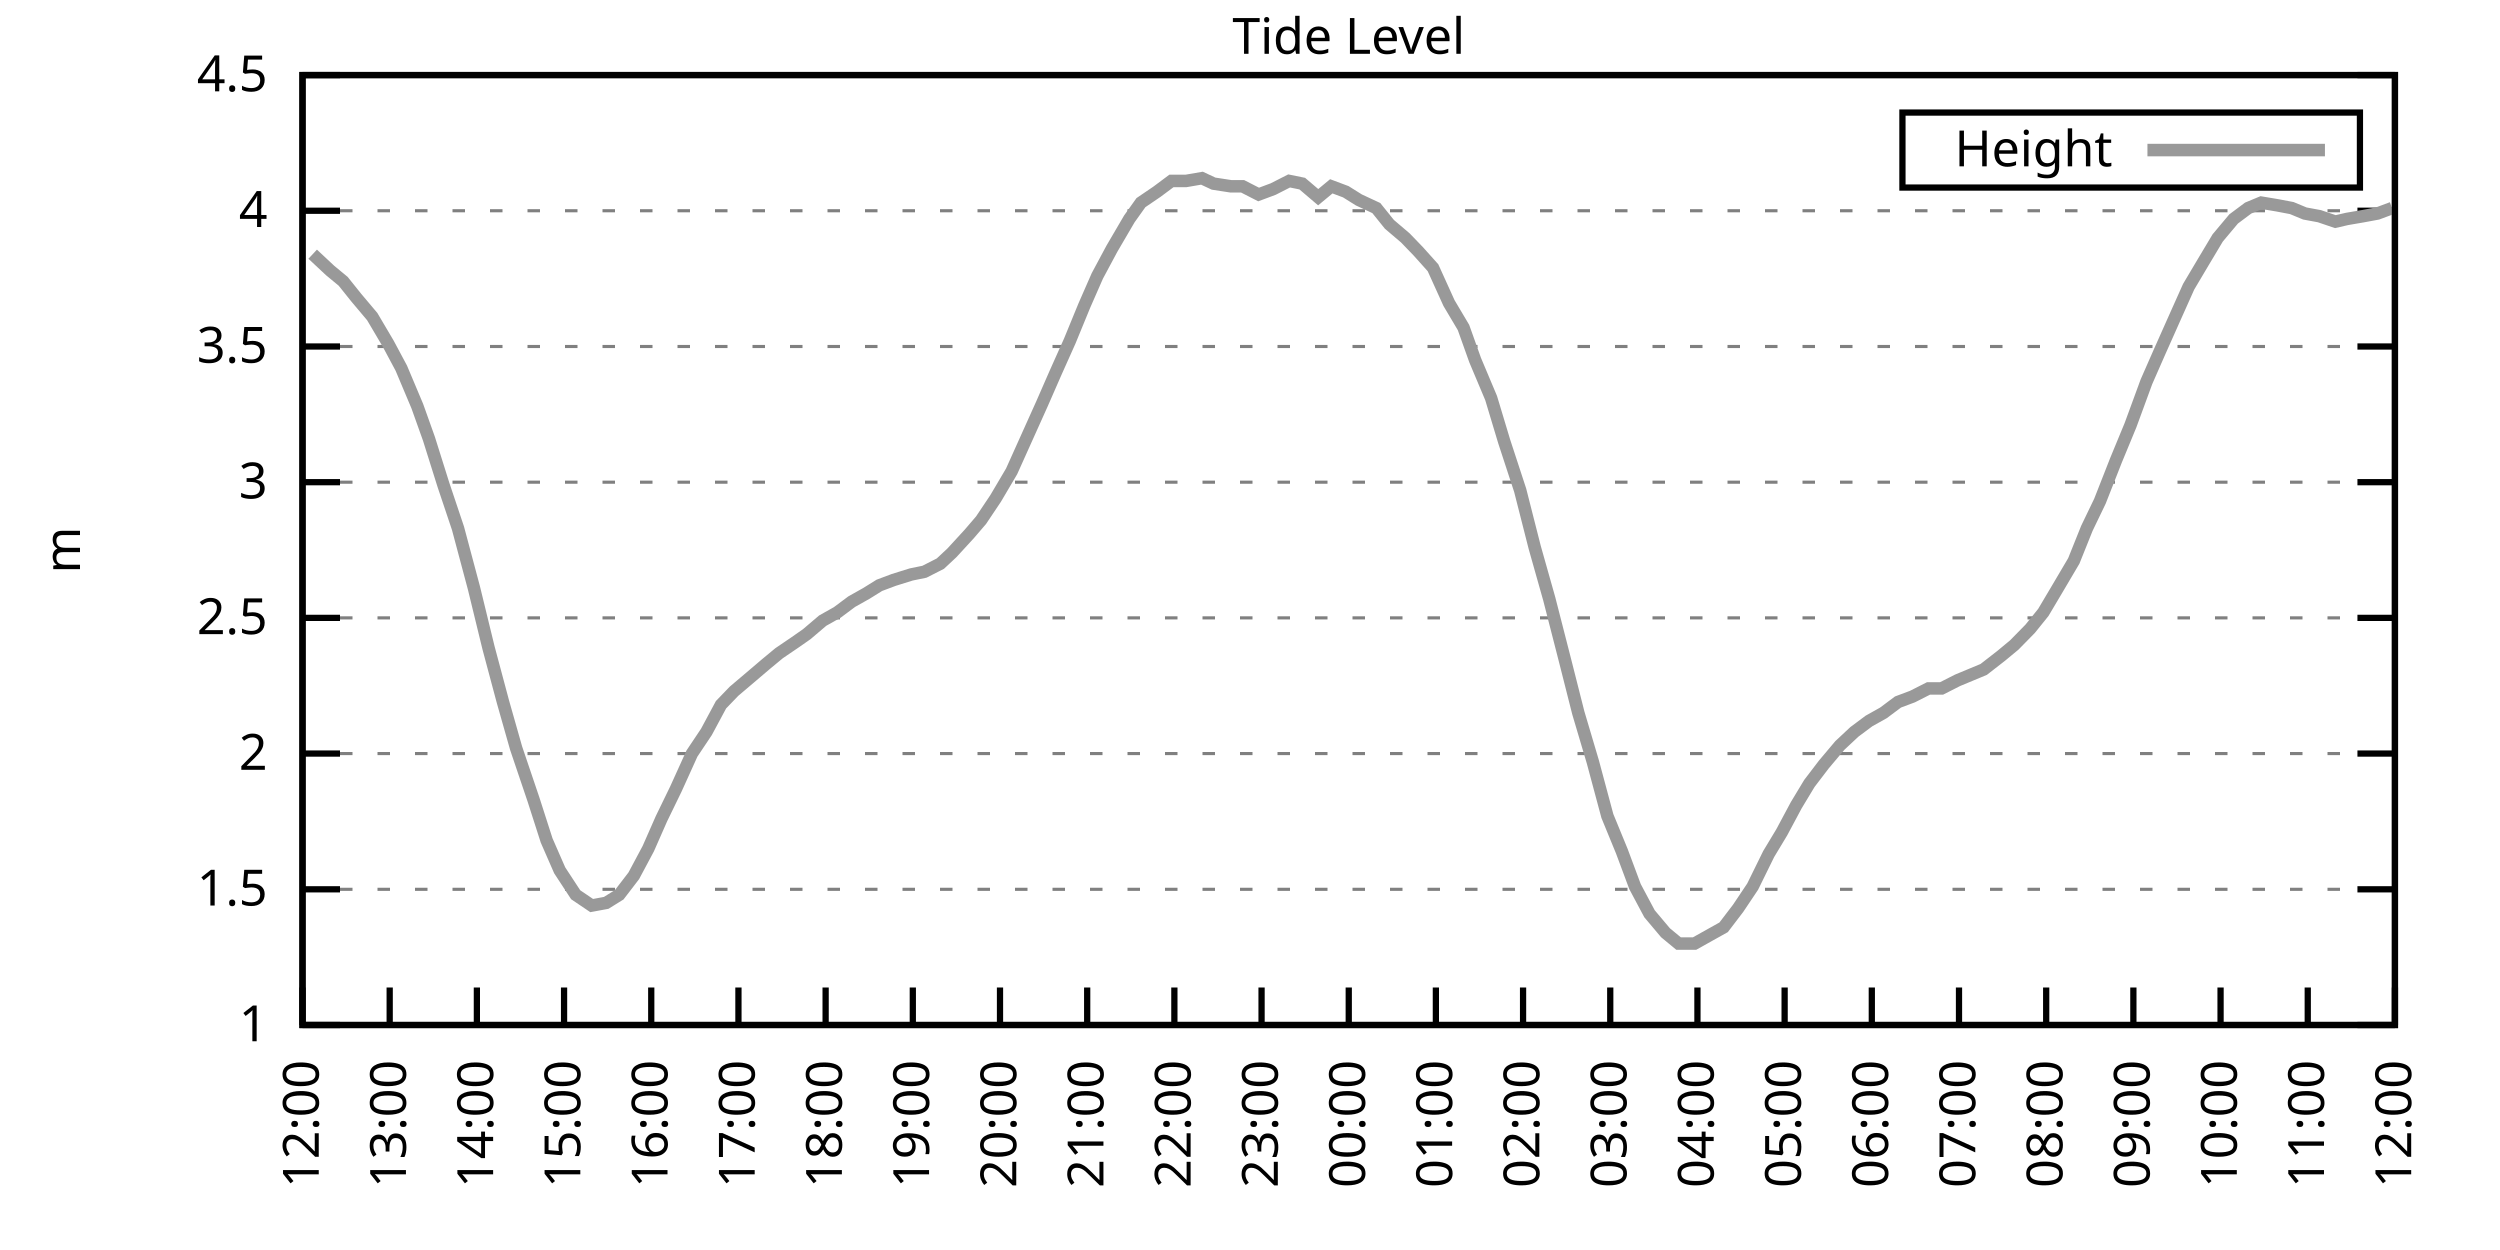
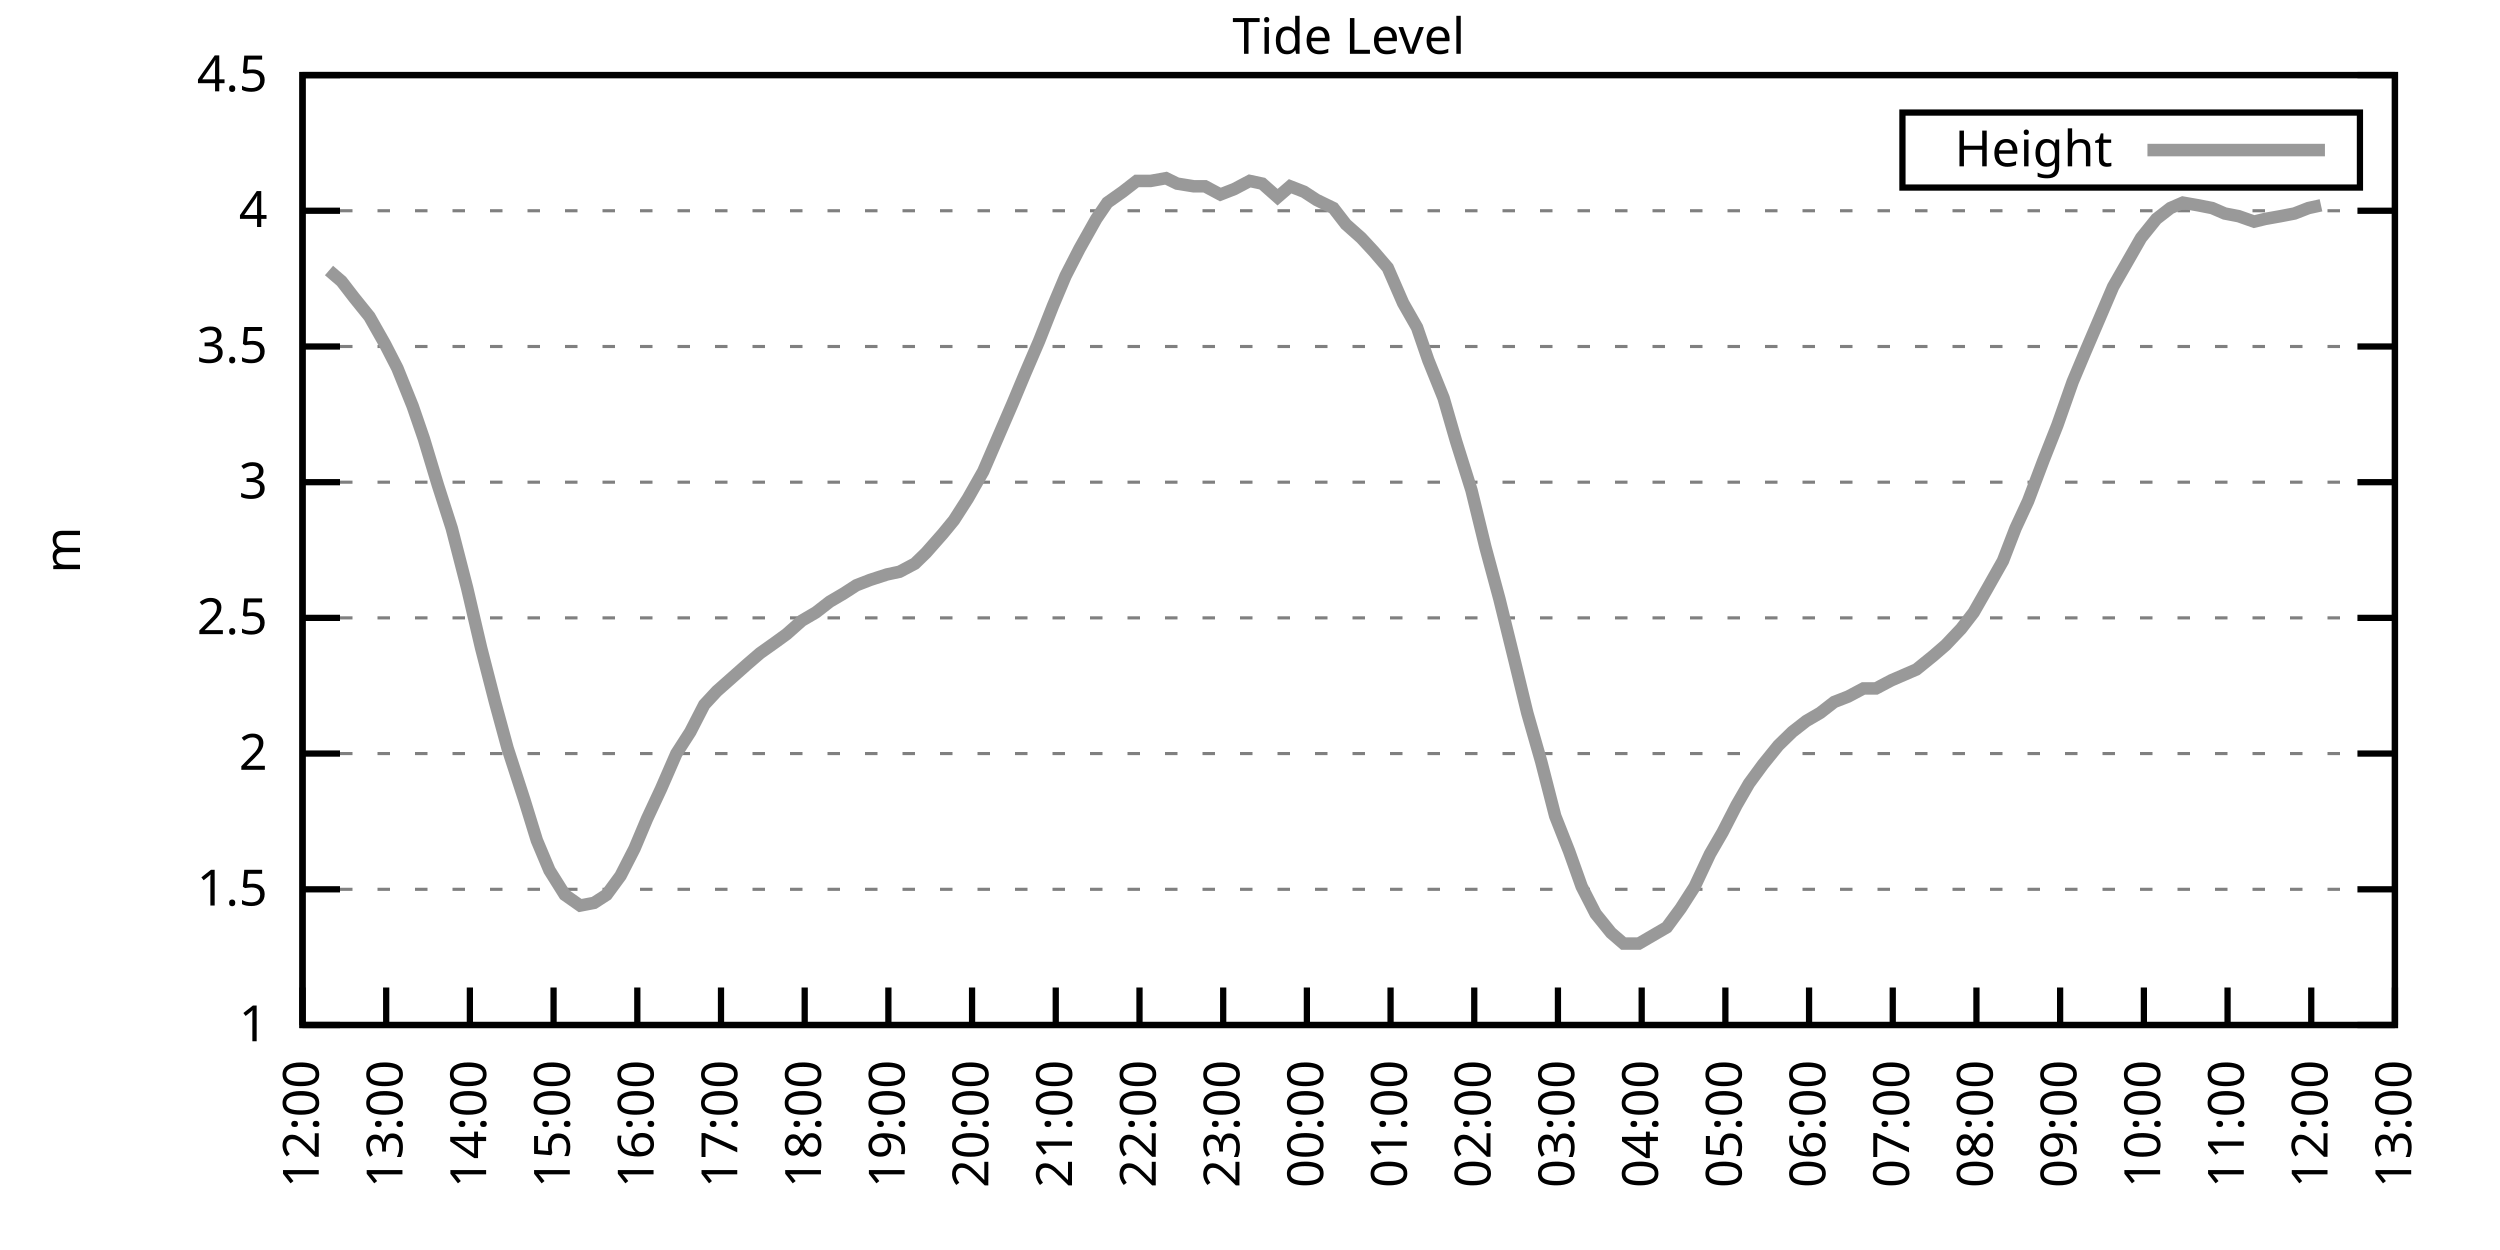
<svg xmlns="http://www.w3.org/2000/svg" xmlns:xlink="http://www.w3.org/1999/xlink" width="400" height="200" viewBox="0 0 400 200">
  <g id="gnuplot_canvas">
    <rect x="0" y="0" width="400" height="200" fill="none" />
    <defs>
      <circle id="gpDot" r="0.5" stroke-width="0.5" stroke="currentColor" />
      <path id="gpPt0" stroke-width="0.333" stroke="currentColor" d="M-1,0 h2 M0,-1 v2" />
      <path id="gpPt1" stroke-width="0.333" stroke="currentColor" d="M-1,-1 L1,1 M1,-1 L-1,1" />
      <path id="gpPt2" stroke-width="0.333" stroke="currentColor" d="M-1,0 L1,0 M0,-1 L0,1 M-1,-1 L1,1 M-1,1 L1,-1" />
      <rect id="gpPt3" stroke-width="0.333" stroke="currentColor" x="-1" y="-1" width="2" height="2" />
      <rect id="gpPt4" stroke-width="0.333" stroke="currentColor" fill="currentColor" x="-1" y="-1" width="2" height="2" />
      <circle id="gpPt5" stroke-width="0.333" stroke="currentColor" cx="0" cy="0" r="1" />
      <use xlink:href="#gpPt5" id="gpPt6" fill="currentColor" stroke="none" />
      <path id="gpPt7" stroke-width="0.333" stroke="currentColor" d="M0,-1.33 L-1.33,0.67 L1.33,0.67 z" />
      <use xlink:href="#gpPt7" id="gpPt8" fill="currentColor" stroke="none" />
      <use xlink:href="#gpPt7" id="gpPt9" stroke="currentColor" transform="rotate(180)" />
      <use xlink:href="#gpPt9" id="gpPt10" fill="currentColor" stroke="none" />
      <use xlink:href="#gpPt3" id="gpPt11" stroke="currentColor" transform="rotate(45)" />
      <use xlink:href="#gpPt11" id="gpPt12" fill="currentColor" stroke="none" />
      <path id="gpPt13" stroke-width="0.333" stroke="currentColor" d="M0,1.330 L1.265,0.411 L0.782,-1.067 L-0.782,-1.076 L-1.265,0.411 z" />
      <use xlink:href="#gpPt13" id="gpPt14" fill="currentColor" stroke="none" />
      <filter id="textbox" filterUnits="objectBoundingBox" x="0" y="0" height="1" width="1">
        <feFlood flood-color="white" flood-opacity="1" result="bgnd" />
        <feComposite in="SourceGraphic" in2="bgnd" operator="atop" />
      </filter>
      <filter id="greybox" filterUnits="objectBoundingBox" x="0" y="0" height="1" width="1">
        <feFlood flood-color="lightgrey" flood-opacity="1" result="grey" />
        <feComposite in="SourceGraphic" in2="grey" operator="atop" />
      </filter>
    </defs>
    <g fill="none" color="white" stroke="currentColor" stroke-width="1.00" stroke-linecap="butt" stroke-linejoin="miter">
</g>
    <g fill="none" color="black" stroke="currentColor" stroke-width="1.00" stroke-linecap="butt" stroke-linejoin="miter">
      <g stroke="none" shape-rendering="crispEdges">
        <polygon fill="rgb(255, 255, 255)" points="48.40,164.00 383.18,164.00 383.18,12.02 48.40,12.02 " />
      </g>
    </g>
    <g fill="none" color="black" stroke="currentColor" stroke-width="1.00" stroke-linecap="butt" stroke-linejoin="miter">
</g>
    <g fill="none" color="black" stroke="black" stroke-width="0.50" stroke-linecap="butt" stroke-linejoin="miter">
</g>
    <g fill="none" color="gray" stroke="currentColor" stroke-width="0.50" stroke-linecap="butt" stroke-linejoin="miter">
      <path stroke="gray" stroke-dasharray="2,4" class="gridline" d="M48.40,164.00 L383.19,164.00  " />
    </g>
    <g fill="none" color="gray" stroke="gray" stroke-width="1.00" stroke-linecap="butt" stroke-linejoin="miter">
</g>
    <g fill="none" color="black" stroke="currentColor" stroke-width="1.00" stroke-linecap="butt" stroke-linejoin="miter">
      <path stroke="black" d="M48.40,164.00 L54.40,164.00 M383.19,164.00 L377.19,164.00  " />
      <g transform="translate(42.80,166.60)" stroke="none" fill="black" font-family="Sans" font-size="8.00" text-anchor="end">
        <text>
          <tspan font-family="Sans"> 1</tspan>
        </text>
      </g>
    </g>
    <g fill="none" color="black" stroke="currentColor" stroke-width="1.00" stroke-linecap="butt" stroke-linejoin="miter">
</g>
    <g fill="none" color="black" stroke="black" stroke-width="0.50" stroke-linecap="butt" stroke-linejoin="miter">
</g>
    <g fill="none" color="gray" stroke="currentColor" stroke-width="0.50" stroke-linecap="butt" stroke-linejoin="miter">
      <path stroke="gray" stroke-dasharray="2,4" class="gridline" d="M48.40,142.29 L383.19,142.29  " />
    </g>
    <g fill="none" color="gray" stroke="gray" stroke-width="1.00" stroke-linecap="butt" stroke-linejoin="miter">
</g>
    <g fill="none" color="black" stroke="currentColor" stroke-width="1.00" stroke-linecap="butt" stroke-linejoin="miter">
      <path stroke="black" d="M48.40,142.29 L54.40,142.29 M383.19,142.29 L377.19,142.29  " />
      <g transform="translate(42.80,144.89)" stroke="none" fill="black" font-family="Sans" font-size="8.00" text-anchor="end">
        <text>
          <tspan font-family="Sans"> 1.5</tspan>
        </text>
      </g>
    </g>
    <g fill="none" color="black" stroke="currentColor" stroke-width="1.00" stroke-linecap="butt" stroke-linejoin="miter">
</g>
    <g fill="none" color="black" stroke="black" stroke-width="0.50" stroke-linecap="butt" stroke-linejoin="miter">
</g>
    <g fill="none" color="gray" stroke="currentColor" stroke-width="0.50" stroke-linecap="butt" stroke-linejoin="miter">
      <path stroke="gray" stroke-dasharray="2,4" class="gridline" d="M48.40,120.57 L383.19,120.57  " />
    </g>
    <g fill="none" color="gray" stroke="gray" stroke-width="1.00" stroke-linecap="butt" stroke-linejoin="miter">
</g>
    <g fill="none" color="black" stroke="currentColor" stroke-width="1.00" stroke-linecap="butt" stroke-linejoin="miter">
      <path stroke="black" d="M48.40,120.57 L54.40,120.57 M383.19,120.57 L377.19,120.57  " />
      <g transform="translate(42.80,123.17)" stroke="none" fill="black" font-family="Sans" font-size="8.00" text-anchor="end">
        <text>
          <tspan font-family="Sans"> 2</tspan>
        </text>
      </g>
    </g>
    <g fill="none" color="black" stroke="currentColor" stroke-width="1.00" stroke-linecap="butt" stroke-linejoin="miter">
</g>
    <g fill="none" color="black" stroke="black" stroke-width="0.50" stroke-linecap="butt" stroke-linejoin="miter">
</g>
    <g fill="none" color="gray" stroke="currentColor" stroke-width="0.50" stroke-linecap="butt" stroke-linejoin="miter">
      <path stroke="gray" stroke-dasharray="2,4" class="gridline" d="M48.40,98.86 L383.19,98.86  " />
    </g>
    <g fill="none" color="gray" stroke="gray" stroke-width="1.00" stroke-linecap="butt" stroke-linejoin="miter">
</g>
    <g fill="none" color="black" stroke="currentColor" stroke-width="1.00" stroke-linecap="butt" stroke-linejoin="miter">
      <path stroke="black" d="M48.40,98.86 L54.40,98.86 M383.19,98.86 L377.19,98.86  " />
      <g transform="translate(42.80,101.46)" stroke="none" fill="black" font-family="Sans" font-size="8.00" text-anchor="end">
        <text>
          <tspan font-family="Sans"> 2.5</tspan>
        </text>
      </g>
    </g>
    <g fill="none" color="black" stroke="currentColor" stroke-width="1.00" stroke-linecap="butt" stroke-linejoin="miter">
</g>
    <g fill="none" color="black" stroke="black" stroke-width="0.50" stroke-linecap="butt" stroke-linejoin="miter">
</g>
    <g fill="none" color="gray" stroke="currentColor" stroke-width="0.50" stroke-linecap="butt" stroke-linejoin="miter">
      <path stroke="gray" stroke-dasharray="2,4" class="gridline" d="M48.40,77.15 L383.19,77.15  " />
    </g>
    <g fill="none" color="gray" stroke="gray" stroke-width="1.00" stroke-linecap="butt" stroke-linejoin="miter">
</g>
    <g fill="none" color="black" stroke="currentColor" stroke-width="1.00" stroke-linecap="butt" stroke-linejoin="miter">
      <path stroke="black" d="M48.40,77.15 L54.40,77.15 M383.19,77.15 L377.19,77.15  " />
      <g transform="translate(42.80,79.75)" stroke="none" fill="black" font-family="Sans" font-size="8.00" text-anchor="end">
        <text>
          <tspan font-family="Sans"> 3</tspan>
        </text>
      </g>
    </g>
    <g fill="none" color="black" stroke="currentColor" stroke-width="1.00" stroke-linecap="butt" stroke-linejoin="miter">
</g>
    <g fill="none" color="black" stroke="black" stroke-width="0.50" stroke-linecap="butt" stroke-linejoin="miter">
</g>
    <g fill="none" color="gray" stroke="currentColor" stroke-width="0.50" stroke-linecap="butt" stroke-linejoin="miter">
      <path stroke="gray" stroke-dasharray="2,4" class="gridline" d="M48.40,55.44 L383.19,55.44  " />
    </g>
    <g fill="none" color="gray" stroke="gray" stroke-width="1.00" stroke-linecap="butt" stroke-linejoin="miter">
</g>
    <g fill="none" color="black" stroke="currentColor" stroke-width="1.00" stroke-linecap="butt" stroke-linejoin="miter">
      <path stroke="black" d="M48.40,55.44 L54.40,55.44 M383.19,55.44 L377.19,55.44  " />
      <g transform="translate(42.80,58.04)" stroke="none" fill="black" font-family="Sans" font-size="8.00" text-anchor="end">
        <text>
          <tspan font-family="Sans"> 3.5</tspan>
        </text>
      </g>
    </g>
    <g fill="none" color="black" stroke="currentColor" stroke-width="1.00" stroke-linecap="butt" stroke-linejoin="miter">
</g>
    <g fill="none" color="black" stroke="black" stroke-width="0.50" stroke-linecap="butt" stroke-linejoin="miter">
</g>
    <g fill="none" color="gray" stroke="currentColor" stroke-width="0.50" stroke-linecap="butt" stroke-linejoin="miter">
      <path stroke="gray" stroke-dasharray="2,4" class="gridline" d="M48.40,33.72 L383.19,33.72  " />
    </g>
    <g fill="none" color="gray" stroke="gray" stroke-width="1.00" stroke-linecap="butt" stroke-linejoin="miter">
</g>
    <g fill="none" color="black" stroke="currentColor" stroke-width="1.00" stroke-linecap="butt" stroke-linejoin="miter">
      <path stroke="black" d="M48.40,33.72 L54.40,33.72 M383.19,33.72 L377.19,33.72  " />
      <g transform="translate(42.80,36.32)" stroke="none" fill="black" font-family="Sans" font-size="8.00" text-anchor="end">
        <text>
          <tspan font-family="Sans"> 4</tspan>
        </text>
      </g>
    </g>
    <g fill="none" color="black" stroke="currentColor" stroke-width="1.00" stroke-linecap="butt" stroke-linejoin="miter">
</g>
    <g fill="none" color="black" stroke="black" stroke-width="0.50" stroke-linecap="butt" stroke-linejoin="miter">
</g>
    <g fill="none" color="gray" stroke="currentColor" stroke-width="0.50" stroke-linecap="butt" stroke-linejoin="miter">
      <path stroke="gray" stroke-dasharray="2,4" class="gridline" d="M48.40,12.01 L383.19,12.01  " />
    </g>
    <g fill="none" color="gray" stroke="gray" stroke-width="1.00" stroke-linecap="butt" stroke-linejoin="miter">
</g>
    <g fill="none" color="black" stroke="currentColor" stroke-width="1.00" stroke-linecap="butt" stroke-linejoin="miter">
      <path stroke="black" d="M48.40,12.01 L54.40,12.01 M383.19,12.01 L377.19,12.01  " />
      <g transform="translate(42.80,14.61)" stroke="none" fill="black" font-family="Sans" font-size="8.00" text-anchor="end">
        <text>
          <tspan font-family="Sans"> 4.5</tspan>
        </text>
      </g>
    </g>
    <g fill="none" color="black" stroke="currentColor" stroke-width="1.00" stroke-linecap="butt" stroke-linejoin="miter">
      <path stroke="black" d="M48.40,164.00 L48.40,158.00  " />
      <g transform="translate(51.00,169.60) rotate(270.00)" stroke="none" fill="black" font-family="Sans" font-size="8.00" text-anchor="end">
        <text>
          <tspan font-family="Sans">12:00</tspan>
        </text>
      </g>
    </g>
    <g fill="none" color="black" stroke="currentColor" stroke-width="1.00" stroke-linecap="butt" stroke-linejoin="miter">
-       <path stroke="black" d="M62.35,164.00 L62.35,158.00  " />
-       <g transform="translate(64.95,169.60) rotate(270.00)" stroke="none" fill="black" font-family="Sans" font-size="8.00" text-anchor="end">
+       <path stroke="black" d="M61.79,164.00 L61.79,158.00  " />
+       <g transform="translate(64.39,169.60) rotate(270.00)" stroke="none" fill="black" font-family="Sans" font-size="8.00" text-anchor="end">
        <text>
          <tspan font-family="Sans">13:00</tspan>
        </text>
      </g>
    </g>
    <g fill="none" color="black" stroke="currentColor" stroke-width="1.00" stroke-linecap="butt" stroke-linejoin="miter">
-       <path stroke="black" d="M76.30,164.00 L76.30,158.00  " />
-       <g transform="translate(78.90,169.60) rotate(270.00)" stroke="none" fill="black" font-family="Sans" font-size="8.00" text-anchor="end">
+       <path stroke="black" d="M75.18,164.00 L75.18,158.00  " />
+       <g transform="translate(77.78,169.60) rotate(270.00)" stroke="none" fill="black" font-family="Sans" font-size="8.00" text-anchor="end">
        <text>
          <tspan font-family="Sans">14:00</tspan>
        </text>
      </g>
    </g>
    <g fill="none" color="black" stroke="currentColor" stroke-width="1.00" stroke-linecap="butt" stroke-linejoin="miter">
-       <path stroke="black" d="M90.25,164.00 L90.25,158.00  " />
-       <g transform="translate(92.85,169.60) rotate(270.00)" stroke="none" fill="black" font-family="Sans" font-size="8.00" text-anchor="end">
+       <path stroke="black" d="M88.57,164.00 L88.57,158.00  " />
+       <g transform="translate(91.17,169.60) rotate(270.00)" stroke="none" fill="black" font-family="Sans" font-size="8.00" text-anchor="end">
        <text>
          <tspan font-family="Sans">15:00</tspan>
        </text>
      </g>
    </g>
    <g fill="none" color="black" stroke="currentColor" stroke-width="1.00" stroke-linecap="butt" stroke-linejoin="miter">
-       <path stroke="black" d="M104.20,164.00 L104.20,158.00  " />
-       <g transform="translate(106.80,169.60) rotate(270.00)" stroke="none" fill="black" font-family="Sans" font-size="8.00" text-anchor="end">
+       <path stroke="black" d="M101.97,164.00 L101.97,158.00  " />
+       <g transform="translate(104.57,169.60) rotate(270.00)" stroke="none" fill="black" font-family="Sans" font-size="8.00" text-anchor="end">
        <text>
          <tspan font-family="Sans">16:00</tspan>
        </text>
      </g>
    </g>
    <g fill="none" color="black" stroke="currentColor" stroke-width="1.00" stroke-linecap="butt" stroke-linejoin="miter">
-       <path stroke="black" d="M118.15,164.00 L118.15,158.00  " />
-       <g transform="translate(120.75,169.60) rotate(270.00)" stroke="none" fill="black" font-family="Sans" font-size="8.00" text-anchor="end">
+       <path stroke="black" d="M115.36,164.00 L115.36,158.00  " />
+       <g transform="translate(117.96,169.60) rotate(270.00)" stroke="none" fill="black" font-family="Sans" font-size="8.00" text-anchor="end">
        <text>
          <tspan font-family="Sans">17:00</tspan>
        </text>
      </g>
    </g>
    <g fill="none" color="black" stroke="currentColor" stroke-width="1.00" stroke-linecap="butt" stroke-linejoin="miter">
-       <path stroke="black" d="M132.10,164.00 L132.10,158.00  " />
-       <g transform="translate(134.70,169.60) rotate(270.00)" stroke="none" fill="black" font-family="Sans" font-size="8.00" text-anchor="end">
+       <path stroke="black" d="M128.75,164.00 L128.75,158.00  " />
+       <g transform="translate(131.35,169.60) rotate(270.00)" stroke="none" fill="black" font-family="Sans" font-size="8.00" text-anchor="end">
        <text>
          <tspan font-family="Sans">18:00</tspan>
        </text>
      </g>
    </g>
    <g fill="none" color="black" stroke="currentColor" stroke-width="1.00" stroke-linecap="butt" stroke-linejoin="miter">
-       <path stroke="black" d="M146.05,164.00 L146.05,158.00  " />
-       <g transform="translate(148.65,169.60) rotate(270.00)" stroke="none" fill="black" font-family="Sans" font-size="8.00" text-anchor="end">
+       <path stroke="black" d="M142.14,164.00 L142.14,158.00  " />
+       <g transform="translate(144.74,169.60) rotate(270.00)" stroke="none" fill="black" font-family="Sans" font-size="8.00" text-anchor="end">
        <text>
          <tspan font-family="Sans">19:00</tspan>
        </text>
      </g>
    </g>
    <g fill="none" color="black" stroke="currentColor" stroke-width="1.00" stroke-linecap="butt" stroke-linejoin="miter">
-       <path stroke="black" d="M160.00,164.00 L160.00,158.00  " />
-       <g transform="translate(162.60,169.60) rotate(270.00)" stroke="none" fill="black" font-family="Sans" font-size="8.00" text-anchor="end">
+       <path stroke="black" d="M155.53,164.00 L155.53,158.00  " />
+       <g transform="translate(158.13,169.60) rotate(270.00)" stroke="none" fill="black" font-family="Sans" font-size="8.00" text-anchor="end">
        <text>
          <tspan font-family="Sans">20:00</tspan>
        </text>
      </g>
    </g>
    <g fill="none" color="black" stroke="currentColor" stroke-width="1.00" stroke-linecap="butt" stroke-linejoin="miter">
-       <path stroke="black" d="M173.95,164.00 L173.95,158.00  " />
-       <g transform="translate(176.55,169.60) rotate(270.00)" stroke="none" fill="black" font-family="Sans" font-size="8.00" text-anchor="end">
+       <path stroke="black" d="M168.92,164.00 L168.92,158.00  " />
+       <g transform="translate(171.52,169.60) rotate(270.00)" stroke="none" fill="black" font-family="Sans" font-size="8.00" text-anchor="end">
        <text>
          <tspan font-family="Sans">21:00</tspan>
        </text>
      </g>
    </g>
    <g fill="none" color="black" stroke="currentColor" stroke-width="1.00" stroke-linecap="butt" stroke-linejoin="miter">
-       <path stroke="black" d="M187.90,164.00 L187.90,158.00  " />
-       <g transform="translate(190.50,169.60) rotate(270.00)" stroke="none" fill="black" font-family="Sans" font-size="8.00" text-anchor="end">
+       <path stroke="black" d="M182.32,164.00 L182.32,158.00  " />
+       <g transform="translate(184.92,169.60) rotate(270.00)" stroke="none" fill="black" font-family="Sans" font-size="8.00" text-anchor="end">
        <text>
          <tspan font-family="Sans">22:00</tspan>
        </text>
      </g>
    </g>
    <g fill="none" color="black" stroke="currentColor" stroke-width="1.00" stroke-linecap="butt" stroke-linejoin="miter">
-       <path stroke="black" d="M201.85,164.00 L201.85,158.00  " />
-       <g transform="translate(204.45,169.60) rotate(270.00)" stroke="none" fill="black" font-family="Sans" font-size="8.00" text-anchor="end">
+       <path stroke="black" d="M195.71,164.00 L195.71,158.00  " />
+       <g transform="translate(198.31,169.60) rotate(270.00)" stroke="none" fill="black" font-family="Sans" font-size="8.00" text-anchor="end">
        <text>
          <tspan font-family="Sans">23:00</tspan>
        </text>
      </g>
    </g>
    <g fill="none" color="black" stroke="currentColor" stroke-width="1.00" stroke-linecap="butt" stroke-linejoin="miter">
-       <path stroke="black" d="M215.80,164.00 L215.80,158.00  " />
-       <g transform="translate(218.40,169.60) rotate(270.00)" stroke="none" fill="black" font-family="Sans" font-size="8.00" text-anchor="end">
+       <path stroke="black" d="M209.10,164.00 L209.10,158.00  " />
+       <g transform="translate(211.70,169.60) rotate(270.00)" stroke="none" fill="black" font-family="Sans" font-size="8.00" text-anchor="end">
        <text>
          <tspan font-family="Sans">00:00</tspan>
        </text>
      </g>
    </g>
    <g fill="none" color="black" stroke="currentColor" stroke-width="1.00" stroke-linecap="butt" stroke-linejoin="miter">
-       <path stroke="black" d="M229.74,164.00 L229.74,158.00  " />
-       <g transform="translate(232.34,169.60) rotate(270.00)" stroke="none" fill="black" font-family="Sans" font-size="8.00" text-anchor="end">
+       <path stroke="black" d="M222.49,164.00 L222.49,158.00  " />
+       <g transform="translate(225.09,169.60) rotate(270.00)" stroke="none" fill="black" font-family="Sans" font-size="8.00" text-anchor="end">
        <text>
          <tspan font-family="Sans">01:00</tspan>
        </text>
      </g>
    </g>
    <g fill="none" color="black" stroke="currentColor" stroke-width="1.00" stroke-linecap="butt" stroke-linejoin="miter">
-       <path stroke="black" d="M243.69,164.00 L243.69,158.00  " />
-       <g transform="translate(246.29,169.60) rotate(270.00)" stroke="none" fill="black" font-family="Sans" font-size="8.00" text-anchor="end">
+       <path stroke="black" d="M235.88,164.00 L235.88,158.00  " />
+       <g transform="translate(238.48,169.60) rotate(270.00)" stroke="none" fill="black" font-family="Sans" font-size="8.00" text-anchor="end">
        <text>
          <tspan font-family="Sans">02:00</tspan>
        </text>
      </g>
    </g>
    <g fill="none" color="black" stroke="currentColor" stroke-width="1.00" stroke-linecap="butt" stroke-linejoin="miter">
-       <path stroke="black" d="M257.64,164.00 L257.64,158.00  " />
-       <g transform="translate(260.24,169.60) rotate(270.00)" stroke="none" fill="black" font-family="Sans" font-size="8.00" text-anchor="end">
+       <path stroke="black" d="M249.27,164.00 L249.27,158.00  " />
+       <g transform="translate(251.87,169.60) rotate(270.00)" stroke="none" fill="black" font-family="Sans" font-size="8.00" text-anchor="end">
        <text>
          <tspan font-family="Sans">03:00</tspan>
        </text>
      </g>
    </g>
    <g fill="none" color="black" stroke="currentColor" stroke-width="1.00" stroke-linecap="butt" stroke-linejoin="miter">
-       <path stroke="black" d="M271.59,164.00 L271.59,158.00  " />
-       <g transform="translate(274.19,169.60) rotate(270.00)" stroke="none" fill="black" font-family="Sans" font-size="8.00" text-anchor="end">
+       <path stroke="black" d="M262.67,164.00 L262.67,158.00  " />
+       <g transform="translate(265.27,169.60) rotate(270.00)" stroke="none" fill="black" font-family="Sans" font-size="8.00" text-anchor="end">
        <text>
          <tspan font-family="Sans">04:00</tspan>
        </text>
      </g>
    </g>
    <g fill="none" color="black" stroke="currentColor" stroke-width="1.00" stroke-linecap="butt" stroke-linejoin="miter">
-       <path stroke="black" d="M285.54,164.00 L285.54,158.00  " />
-       <g transform="translate(288.14,169.60) rotate(270.00)" stroke="none" fill="black" font-family="Sans" font-size="8.00" text-anchor="end">
+       <path stroke="black" d="M276.06,164.00 L276.06,158.00  " />
+       <g transform="translate(278.66,169.60) rotate(270.00)" stroke="none" fill="black" font-family="Sans" font-size="8.00" text-anchor="end">
        <text>
          <tspan font-family="Sans">05:00</tspan>
        </text>
      </g>
    </g>
    <g fill="none" color="black" stroke="currentColor" stroke-width="1.00" stroke-linecap="butt" stroke-linejoin="miter">
-       <path stroke="black" d="M299.49,164.00 L299.49,158.00  " />
-       <g transform="translate(302.09,169.60) rotate(270.00)" stroke="none" fill="black" font-family="Sans" font-size="8.00" text-anchor="end">
+       <path stroke="black" d="M289.45,164.00 L289.45,158.00  " />
+       <g transform="translate(292.05,169.60) rotate(270.00)" stroke="none" fill="black" font-family="Sans" font-size="8.00" text-anchor="end">
        <text>
          <tspan font-family="Sans">06:00</tspan>
        </text>
      </g>
    </g>
    <g fill="none" color="black" stroke="currentColor" stroke-width="1.00" stroke-linecap="butt" stroke-linejoin="miter">
-       <path stroke="black" d="M313.44,164.00 L313.44,158.00  " />
-       <g transform="translate(316.04,169.60) rotate(270.00)" stroke="none" fill="black" font-family="Sans" font-size="8.00" text-anchor="end">
+       <path stroke="black" d="M302.84,164.00 L302.84,158.00  " />
+       <g transform="translate(305.44,169.60) rotate(270.00)" stroke="none" fill="black" font-family="Sans" font-size="8.00" text-anchor="end">
        <text>
          <tspan font-family="Sans">07:00</tspan>
        </text>
      </g>
    </g>
    <g fill="none" color="black" stroke="currentColor" stroke-width="1.00" stroke-linecap="butt" stroke-linejoin="miter">
-       <path stroke="black" d="M327.39,164.00 L327.39,158.00  " />
-       <g transform="translate(329.99,169.60) rotate(270.00)" stroke="none" fill="black" font-family="Sans" font-size="8.00" text-anchor="end">
+       <path stroke="black" d="M316.23,164.00 L316.23,158.00  " />
+       <g transform="translate(318.83,169.60) rotate(270.00)" stroke="none" fill="black" font-family="Sans" font-size="8.00" text-anchor="end">
        <text>
          <tspan font-family="Sans">08:00</tspan>
        </text>
      </g>
    </g>
    <g fill="none" color="black" stroke="currentColor" stroke-width="1.00" stroke-linecap="butt" stroke-linejoin="miter">
-       <path stroke="black" d="M341.34,164.00 L341.34,158.00  " />
-       <g transform="translate(343.94,169.60) rotate(270.00)" stroke="none" fill="black" font-family="Sans" font-size="8.00" text-anchor="end">
+       <path stroke="black" d="M329.62,164.00 L329.62,158.00  " />
+       <g transform="translate(332.22,169.60) rotate(270.00)" stroke="none" fill="black" font-family="Sans" font-size="8.00" text-anchor="end">
        <text>
          <tspan font-family="Sans">09:00</tspan>
        </text>
      </g>
    </g>
    <g fill="none" color="black" stroke="currentColor" stroke-width="1.00" stroke-linecap="butt" stroke-linejoin="miter">
-       <path stroke="black" d="M355.29,164.00 L355.29,158.00  " />
-       <g transform="translate(357.89,169.60) rotate(270.00)" stroke="none" fill="black" font-family="Sans" font-size="8.00" text-anchor="end">
+       <path stroke="black" d="M343.02,164.00 L343.02,158.00  " />
+       <g transform="translate(345.62,169.60) rotate(270.00)" stroke="none" fill="black" font-family="Sans" font-size="8.00" text-anchor="end">
        <text>
          <tspan font-family="Sans">10:00</tspan>
        </text>
      </g>
    </g>
    <g fill="none" color="black" stroke="currentColor" stroke-width="1.00" stroke-linecap="butt" stroke-linejoin="miter">
-       <path stroke="black" d="M369.24,164.00 L369.24,158.00  " />
-       <g transform="translate(371.84,169.60) rotate(270.00)" stroke="none" fill="black" font-family="Sans" font-size="8.00" text-anchor="end">
+       <path stroke="black" d="M356.41,164.00 L356.41,158.00  " />
+       <g transform="translate(359.01,169.60) rotate(270.00)" stroke="none" fill="black" font-family="Sans" font-size="8.00" text-anchor="end">
        <text>
          <tspan font-family="Sans">11:00</tspan>
+         </text>
+       </g>
+     </g>
+     <g fill="none" color="black" stroke="currentColor" stroke-width="1.00" stroke-linecap="butt" stroke-linejoin="miter">
+       <path stroke="black" d="M369.80,164.00 L369.80,158.00  " />
+       <g transform="translate(372.40,169.60) rotate(270.00)" stroke="none" fill="black" font-family="Sans" font-size="8.00" text-anchor="end">
+         <text>
+           <tspan font-family="Sans">12:00</tspan>
        </text>
      </g>
    </g>
    <g fill="none" color="black" stroke="currentColor" stroke-width="1.00" stroke-linecap="butt" stroke-linejoin="miter">
      <path stroke="black" d="M383.19,164.00 L383.19,158.00  " />
      <g transform="translate(385.79,169.60) rotate(270.00)" stroke="none" fill="black" font-family="Sans" font-size="8.00" text-anchor="end">
        <text>
-           <tspan font-family="Sans">12:00</tspan>
+           <tspan font-family="Sans">13:00</tspan>
        </text>
      </g>
    </g>
    <g fill="none" color="black" stroke="currentColor" stroke-width="1.00" stroke-linecap="butt" stroke-linejoin="miter">
</g>
    <g fill="none" color="black" stroke="currentColor" stroke-width="1.00" stroke-linecap="butt" stroke-linejoin="miter">
      <path stroke="black" d="M48.40,12.01 L48.40,164.00 L383.19,164.00 L383.19,12.01 L48.40,12.01 Z  " />
    </g>
    <g fill="none" color="black" stroke="currentColor" stroke-width="1.00" stroke-linecap="butt" stroke-linejoin="miter">
</g>
    <g fill="none" color="black" stroke="currentColor" stroke-width="1.00" stroke-linecap="butt" stroke-linejoin="miter">
      <path stroke="black" d="M304.39,30.01 L304.39,18.01 L377.59,18.01 L377.59,30.01 L304.39,30.01 Z  " />
    </g>
    <g id="Tide_level_plot_1">
      <g fill="none" color="white" stroke="black" stroke-width="2.00" stroke-linecap="butt" stroke-linejoin="miter">
</g>
      <g fill="none" color="black" stroke="currentColor" stroke-width="2.00" stroke-linecap="butt" stroke-linejoin="miter">
        <g transform="translate(337.99,26.61)" stroke="none" fill="black" font-family="Sans" font-size="8.00" text-anchor="end">
          <text>
            <tspan font-family="Sans">Height</tspan>
          </text>
        </g>
      </g>
      <g fill="none" color="black" stroke="currentColor" stroke-width="2.00" stroke-linecap="butt" stroke-linejoin="miter">
-         <path stroke="rgb(153, 153, 153)" d="M343.59,24.01 L371.99,24.01 M50.03,40.67 L52.82,43.28 L54.91,45.01 L57.00,47.62 L59.56,50.66 L62.12,55.00   L64.21,58.91 L66.77,64.99 L68.63,70.20 L70.95,77.58 L73.28,84.53 L75.83,94.08 L78.16,103.64 L80.48,112.32   L82.58,119.71 L85.37,127.96 L87.46,134.47 L89.55,139.25 L92.11,143.16 L94.67,144.89 L96.99,144.46 L99.08,143.16   L101.41,140.12 L103.73,135.77 L105.83,131.00 L108.15,126.22 L110.71,120.57 L113.03,117.10 L115.36,112.76 L117.45,110.59   L120.01,108.42 L122.57,106.24 L124.66,104.51 L127.22,102.77 L129.08,101.47 L131.63,99.30 L133.96,97.99 L136.28,96.26   L138.61,94.95 L140.70,93.65 L143.02,92.78 L145.81,91.91 L147.91,91.48 L150.46,90.18 L152.32,88.44 L155.11,85.40   L156.97,83.23 L159.30,79.75 L161.86,75.41 L166.74,64.56 L168.83,59.78 L171.16,54.57 L173.48,48.92 L175.57,44.15   L177.90,39.80 L180.69,35.03 L182.55,32.42 L185.11,30.68 L187.43,28.95 L189.76,28.95 L192.31,28.51 L194.17,29.38   L196.96,29.81 L198.82,29.81 L201.38,31.12 L203.71,30.25 L206.26,28.95 L208.36,29.38 L210.91,31.55 L213.01,29.81   L215.33,30.68 L217.42,31.99 L220.21,33.29 L222.30,35.89 L224.86,38.07 L226.95,40.24 L229.28,42.84 L231.84,48.49   L234.16,52.40 L236.02,57.61 L238.58,63.69 L240.67,70.63 L243.23,78.45 L245.55,87.57 L247.88,95.82 L250.44,105.81   L252.53,114.06 L254.85,121.88 L257.18,130.56 L259.50,136.21 L261.60,141.85 L263.92,146.20 L266.48,149.24 L268.57,150.97   L271.13,150.97 L273.45,149.67 L275.78,148.37 L278.10,145.33 L280.43,141.85 L282.99,136.64 L285.08,133.17 L287.40,128.83   L289.50,125.35 L291.82,122.31 L294.38,119.27 L296.70,117.10 L299.03,115.36 L301.35,114.06 L303.68,112.32 L306.00,111.45   L308.56,110.15 L310.65,110.15 L313.21,108.85 L315.30,107.98 L317.39,107.11 L320.18,104.94 L322.28,103.20 L324.83,100.60   L326.93,97.99 L329.25,94.08 L331.81,89.74 L333.90,84.53 L335.99,80.19 L338.55,73.67 L340.88,68.03 L343.43,61.08   L345.53,56.30 L347.85,51.09 L350.18,45.88 L352.50,41.97 L354.83,38.07 L357.38,35.03 L359.71,33.29 L361.80,32.42   L364.36,32.85 L366.68,33.29 L368.78,34.16 L371.10,34.59 L373.66,35.46 L375.52,35.03 L378.08,34.59 L380.40,34.16   L382.73,33.29  " />
+         <path stroke="rgb(153, 153, 153)" d="M343.59,24.01 L371.99,24.01 M52.64,43.28 L54.65,45.01 L56.66,47.62 L59.11,50.66 L61.57,55.00 L63.58,58.91   L66.03,64.99 L67.82,70.20 L70.05,77.58 L72.28,84.53 L74.74,94.08 L76.97,103.64 L79.20,112.32 L81.21,119.71   L83.89,127.96 L85.90,134.47 L87.91,139.25 L90.36,143.16 L92.82,144.89 L95.05,144.46 L97.06,143.16 L99.29,140.12   L101.52,135.77 L103.53,131.00 L105.76,126.22 L108.22,120.57 L110.45,117.10 L112.68,112.76 L114.69,110.59 L117.14,108.42   L119.60,106.24 L121.61,104.51 L124.06,102.77 L125.85,101.47 L128.30,99.30 L130.54,97.99 L132.77,96.26 L135.00,94.95   L137.01,93.65 L139.24,92.78 L141.92,91.91 L143.93,91.48 L146.38,90.18 L148.17,88.44 L150.85,85.40 L152.63,83.23   L154.86,79.75 L157.32,75.41 L162.01,64.56 L164.01,59.78 L166.25,54.57 L168.48,48.92 L170.49,44.15 L172.72,39.80   L175.40,35.03 L177.18,32.42 L179.64,30.68 L181.87,28.95 L184.10,28.95 L186.56,28.51 L188.34,29.38 L191.02,29.81   L192.81,29.81 L195.26,31.12 L197.49,30.25 L199.95,28.95 L201.96,29.38 L204.41,31.55 L206.42,29.81 L208.65,30.68   L210.66,31.99 L213.34,33.29 L215.35,35.89 L217.80,38.07 L219.81,40.24 L222.04,42.84 L224.50,48.49 L226.73,52.40   L228.52,57.61 L230.97,63.69 L232.98,70.63 L235.44,78.45 L237.67,87.57 L239.90,95.82 L242.36,105.81 L244.36,114.06   L246.60,121.88 L248.83,130.56 L251.06,136.21 L253.07,141.85 L255.30,146.20 L257.76,149.24 L259.76,150.97 L262.22,150.97   L264.45,149.67 L266.68,148.37 L268.92,145.33 L271.15,141.85 L273.60,136.64 L275.61,133.17 L277.84,128.83 L279.85,125.35   L282.08,122.31 L284.54,119.27 L286.77,117.10 L289.00,115.36 L291.23,114.06 L293.47,112.32 L295.70,111.45 L298.15,110.15   L300.16,110.15 L302.62,108.85 L304.63,107.98 L306.63,107.11 L309.31,104.94 L311.32,103.20 L313.78,100.60 L315.79,97.99   L318.02,94.08 L320.47,89.74 L322.48,84.53 L324.49,80.19 L326.95,73.67 L329.18,68.03 L331.63,61.08 L333.64,56.30   L335.87,51.09 L338.10,45.88 L340.34,41.97 L342.57,38.07 L345.02,35.03 L347.26,33.29 L349.26,32.42 L351.72,32.85   L353.95,33.29 L355.96,34.16 L358.19,34.59 L360.65,35.46 L362.43,35.03 L364.89,34.59 L367.12,34.16 L369.35,33.29   L371.36,32.85  " />
      </g>
    </g>
    <g fill="none" color="black" stroke="currentColor" stroke-width="2.00" stroke-linecap="butt" stroke-linejoin="miter">
</g>
    <g fill="none" color="black" stroke="black" stroke-width="1.00" stroke-linecap="butt" stroke-linejoin="miter">
</g>
    <g fill="none" color="black" stroke="currentColor" stroke-width="1.00" stroke-linecap="butt" stroke-linejoin="miter">
      <path stroke="black" d="M48.40,12.01 L48.40,164.00 L383.19,164.00 L383.19,12.01 L48.40,12.01 Z  " />
      <g transform="translate(12.80,88.01) rotate(270.00)" stroke="none" fill="black" font-family="Sans" font-size="8.00" text-anchor="middle">
        <text>
          <tspan font-family="Sans">m</tspan>
        </text>
      </g>
    </g>
    <g fill="none" color="black" stroke="currentColor" stroke-width="1.00" stroke-linecap="butt" stroke-linejoin="miter">
</g>
    <g fill="none" color="black" stroke="currentColor" stroke-width="1.00" stroke-linecap="butt" stroke-linejoin="miter">
      <g transform="translate(215.79,8.61)" stroke="none" fill="black" font-family="Sans" font-size="8.00" text-anchor="middle">
        <text>
          <tspan font-family="Sans">Tide Level</tspan>
        </text>
      </g>
    </g>
    <g fill="none" color="black" stroke="currentColor" stroke-width="1.00" stroke-linecap="butt" stroke-linejoin="miter">
</g>
  </g>
</svg>
